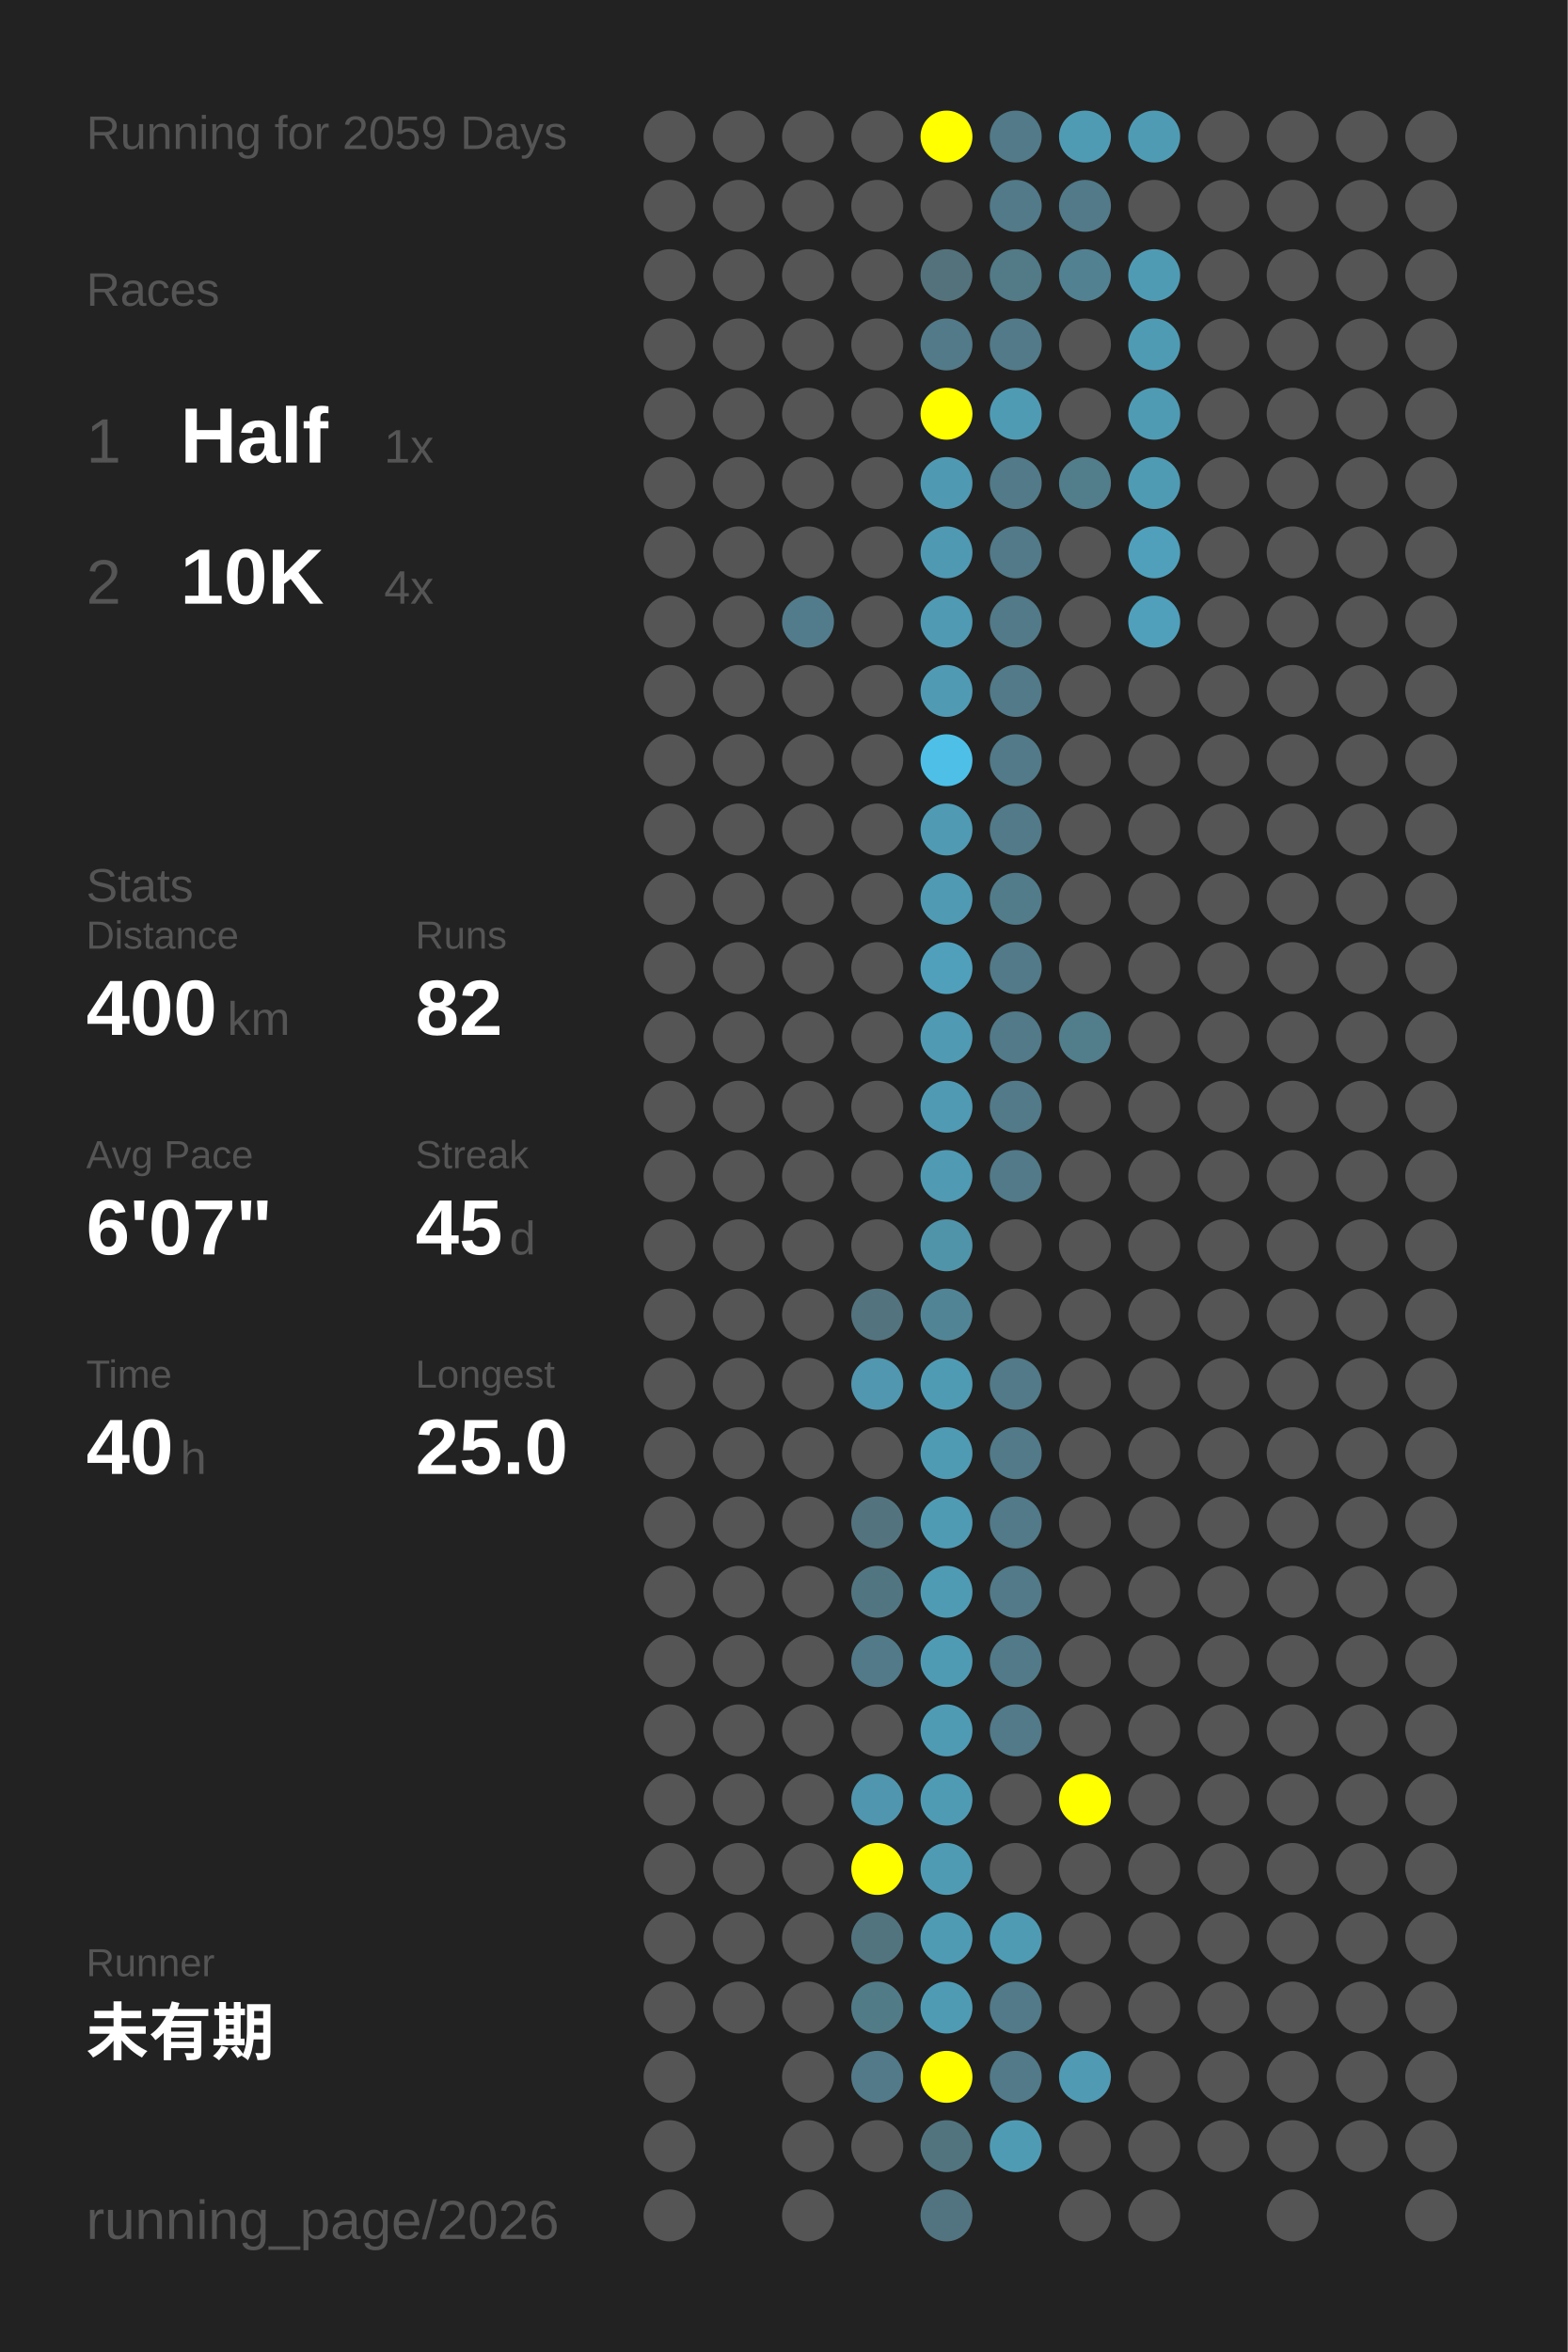
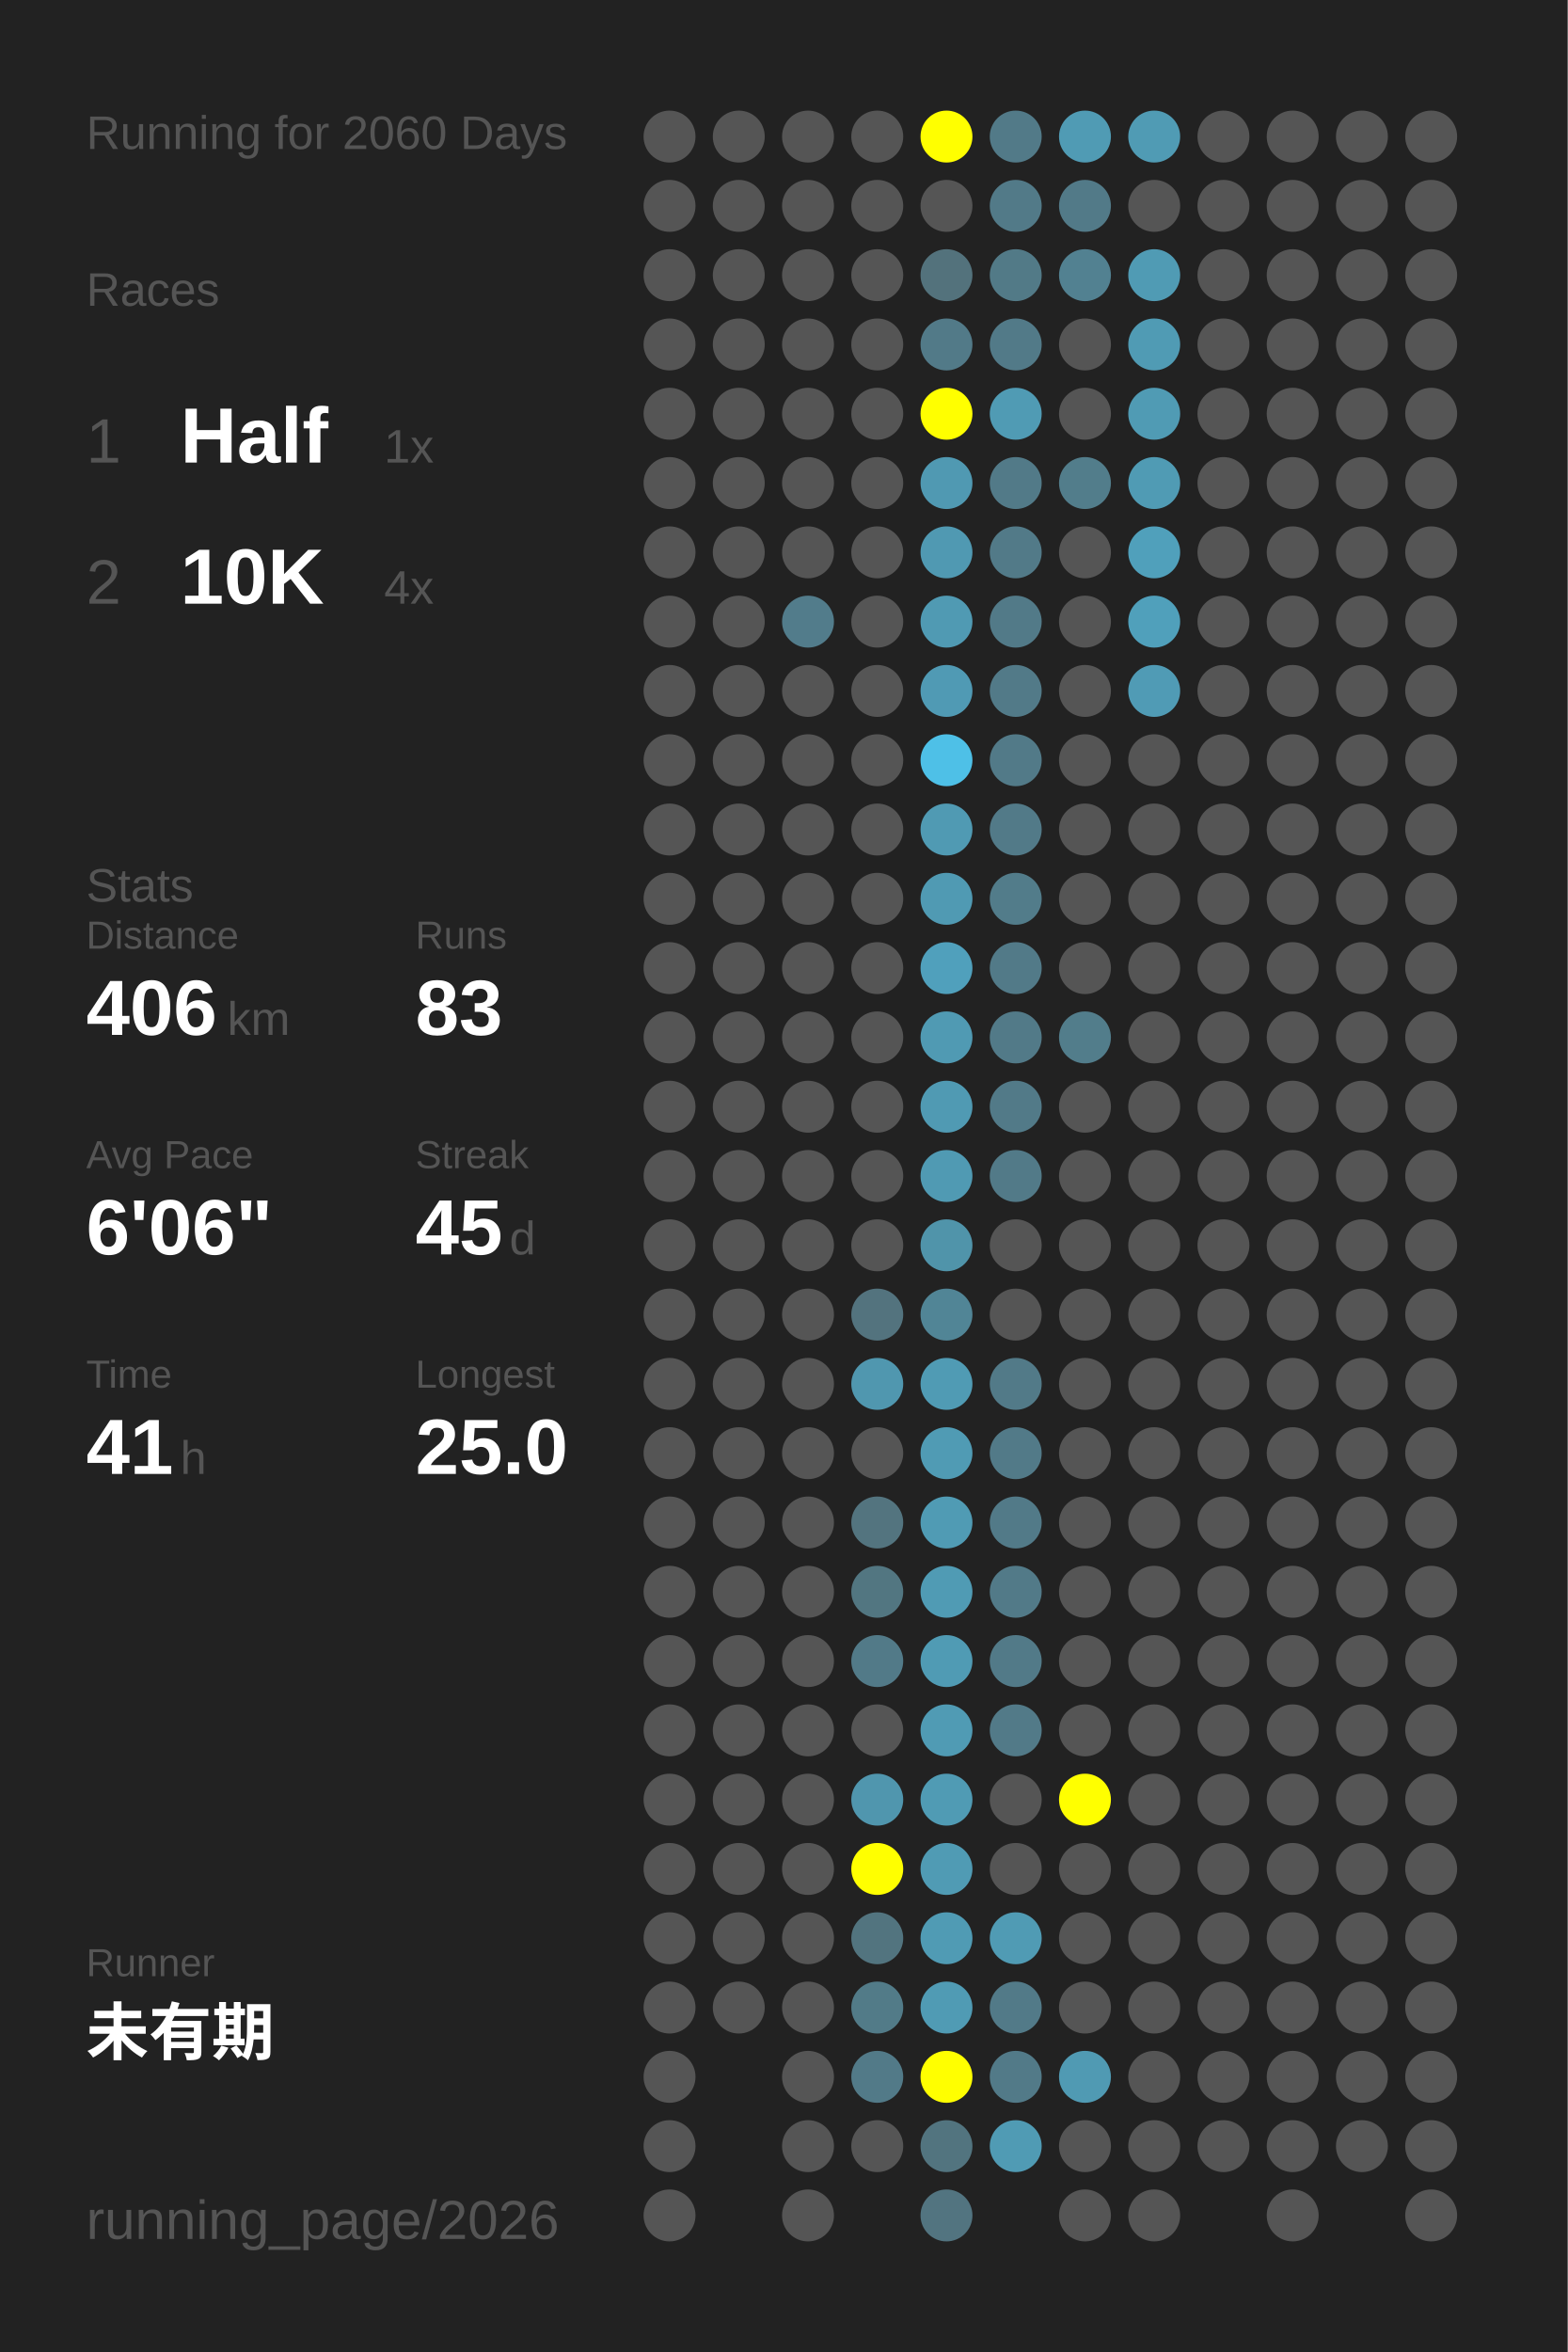
<svg xmlns="http://www.w3.org/2000/svg" baseProfile="full" height="300mm" version="1.1" viewBox="0,0,200,300" width="200mm">
  <defs />
  <rect fill="#222222" height="300" width="200" x="0" y="0" />
-   <text fill="#555555" style="font-size:6px; font-family:Arial;" x="11" y="19">Running for 2059 Days</text>
+   <text fill="#555555" style="font-size:6px; font-family:Arial;" x="11" y="19">Running for 2060 Days</text>
  <text fill="#555555" style="font-size:6px; font-family:Arial;" x="11" y="39">Races</text>
  <text fill="#555555" style="font-size:8px; font-family:Arial;" x="11" y="59">1</text>
  <text fill="#FFFFFF" style="font-size:10px; font-family:Arial; font-weight:bold;" x="23" y="59">Half</text>
  <text fill="#555555" style="font-size:6px; font-family:Arial;" x="49" y="59">1x</text>
  <text fill="#555555" style="font-size:8px; font-family:Arial;" x="11" y="77">2</text>
  <text fill="#FFFFFF" style="font-size:10px; font-family:Arial; font-weight:bold;" x="23" y="77">10K</text>
  <text fill="#555555" style="font-size:6px; font-family:Arial;" x="49" y="77">4x</text>
  <text fill="#555555" style="font-size:6px; font-family:Arial;" x="11" y="115">Stats</text>
  <text fill="#555555" style="font-size:5px; font-family:Arial;" x="11" y="121">Distance</text>
-   <text fill="#FFFFFF" style="font-size:10px; font-family:Arial; font-weight:bold;" x="11" y="132">400</text>
+   <text fill="#FFFFFF" style="font-size:10px; font-family:Arial; font-weight:bold;" x="11" y="132">406</text>
  <text fill="#555555" style="font-size:6px; font-family:Arial;" x="29" y="132">km</text>
  <text fill="#555555" style="font-size:5px; font-family:Arial;" x="53" y="121">Runs</text>
-   <text fill="#FFFFFF" style="font-size:10px; font-family:Arial; font-weight:bold;" x="53" y="132">82</text>
+   <text fill="#FFFFFF" style="font-size:10px; font-family:Arial; font-weight:bold;" x="53" y="132">83</text>
  <text fill="#555555" style="font-size:5px; font-family:Arial;" x="11" y="149">Avg Pace</text>
-   <text fill="#FFFFFF" style="font-size:10px; font-family:Arial; font-weight:bold;" x="11" y="160">6'07"</text>
+   <text fill="#FFFFFF" style="font-size:10px; font-family:Arial; font-weight:bold;" x="11" y="160">6'06"</text>
  <text fill="#555555" style="font-size:5px; font-family:Arial;" x="53" y="149">Streak</text>
  <text fill="#FFFFFF" style="font-size:10px; font-family:Arial; font-weight:bold;" x="53" y="160">45</text>
  <text fill="#555555" style="font-size:6px; font-family:Arial;" x="65" y="160">d</text>
  <text fill="#555555" style="font-size:5px; font-family:Arial;" x="11" y="177">Time</text>
-   <text fill="#FFFFFF" style="font-size:10px; font-family:Arial; font-weight:bold;" x="11" y="188">40</text>
+   <text fill="#FFFFFF" style="font-size:10px; font-family:Arial; font-weight:bold;" x="11" y="188">41</text>
  <text fill="#555555" style="font-size:6px; font-family:Arial;" x="23" y="188">h</text>
  <text fill="#555555" style="font-size:5px; font-family:Arial;" x="53" y="177">Longest</text>
  <text fill="#FFFFFF" style="font-size:10px; font-family:Arial; font-weight:bold;" x="53" y="188">25.0</text>
  <text fill="#555555" style="font-size:5px; font-family:Arial;" x="11" y="252.065">Runner</text>
  <text fill="#FFFFFF" style="font-size:8px; font-family:Arial; font-weight:bold;" x="11" y="262.065">未有期</text>
  <text fill="#555555" style="font-size:7px; font-family:Arial;" x="11" y="285.581">running_page/2026</text>
  <circle cx="85.417" cy="17.419" fill="#555555" r="3.312" />
  <circle cx="85.417" cy="26.258" fill="#555555" r="3.312" />
  <circle cx="85.417" cy="35.097" fill="#555555" r="3.312" />
  <circle cx="85.417" cy="43.935" fill="#555555" r="3.312" />
  <circle cx="85.417" cy="52.774" fill="#555555" r="3.312" />
  <circle cx="85.417" cy="61.613" fill="#555555" r="3.312" />
  <circle cx="85.417" cy="70.452" fill="#555555" r="3.312" />
  <circle cx="85.417" cy="79.29" fill="#555555" r="3.312" />
  <circle cx="85.417" cy="88.129" fill="#555555" r="3.312" />
  <circle cx="85.417" cy="96.968" fill="#555555" r="3.312" />
  <circle cx="85.417" cy="105.806" fill="#555555" r="3.312" />
  <circle cx="85.417" cy="114.645" fill="#555555" r="3.312" />
  <circle cx="85.417" cy="123.484" fill="#555555" r="3.312" />
  <circle cx="85.417" cy="132.323" fill="#555555" r="3.312" />
  <circle cx="85.417" cy="141.161" fill="#555555" r="3.312" />
  <circle cx="85.417" cy="150" fill="#555555" r="3.312" />
  <circle cx="85.417" cy="158.839" fill="#555555" r="3.312" />
  <circle cx="85.417" cy="167.677" fill="#555555" r="3.312" />
  <circle cx="85.417" cy="176.516" fill="#555555" r="3.312" />
  <circle cx="85.417" cy="185.355" fill="#555555" r="3.312" />
  <circle cx="85.417" cy="194.194" fill="#555555" r="3.312" />
  <circle cx="85.417" cy="203.032" fill="#555555" r="3.312" />
  <circle cx="85.417" cy="211.871" fill="#555555" r="3.312" />
  <circle cx="85.417" cy="220.71" fill="#555555" r="3.312" />
  <circle cx="85.417" cy="229.548" fill="#555555" r="3.312" />
  <circle cx="85.417" cy="238.387" fill="#555555" r="3.312" />
  <circle cx="85.417" cy="247.226" fill="#555555" r="3.312" />
  <circle cx="85.417" cy="256.065" fill="#555555" r="3.312" />
  <circle cx="85.417" cy="264.903" fill="#555555" r="3.312" />
  <circle cx="85.417" cy="273.742" fill="#555555" r="3.312" />
  <circle cx="85.417" cy="282.581" fill="#555555" r="3.312" />
  <circle cx="94.25" cy="17.419" fill="#555555" r="3.312" />
  <circle cx="94.25" cy="26.258" fill="#555555" r="3.312" />
  <circle cx="94.25" cy="35.097" fill="#555555" r="3.312" />
  <circle cx="94.25" cy="43.935" fill="#555555" r="3.312" />
  <circle cx="94.25" cy="52.774" fill="#555555" r="3.312" />
  <circle cx="94.25" cy="61.613" fill="#555555" r="3.312" />
  <circle cx="94.25" cy="70.452" fill="#555555" r="3.312" />
  <circle cx="94.25" cy="79.29" fill="#555555" r="3.312" />
  <circle cx="94.25" cy="88.129" fill="#555555" r="3.312" />
  <circle cx="94.25" cy="96.968" fill="#555555" r="3.312" />
  <circle cx="94.25" cy="105.806" fill="#555555" r="3.312" />
  <circle cx="94.25" cy="114.645" fill="#555555" r="3.312" />
  <circle cx="94.25" cy="123.484" fill="#555555" r="3.312" />
  <circle cx="94.25" cy="132.323" fill="#555555" r="3.312" />
  <circle cx="94.25" cy="141.161" fill="#555555" r="3.312" />
  <circle cx="94.25" cy="150" fill="#555555" r="3.312" />
  <circle cx="94.25" cy="158.839" fill="#555555" r="3.312" />
  <circle cx="94.25" cy="167.677" fill="#555555" r="3.312" />
  <circle cx="94.25" cy="176.516" fill="#555555" r="3.312" />
  <circle cx="94.25" cy="185.355" fill="#555555" r="3.312" />
  <circle cx="94.25" cy="194.194" fill="#555555" r="3.312" />
  <circle cx="94.25" cy="203.032" fill="#555555" r="3.312" />
  <circle cx="94.25" cy="211.871" fill="#555555" r="3.312" />
  <circle cx="94.25" cy="220.71" fill="#555555" r="3.312" />
  <circle cx="94.25" cy="229.548" fill="#555555" r="3.312" />
  <circle cx="94.25" cy="238.387" fill="#555555" r="3.312" />
  <circle cx="94.25" cy="247.226" fill="#555555" r="3.312" />
  <circle cx="94.25" cy="256.065" fill="#555555" r="3.312" />
  <circle cx="103.083" cy="17.419" fill="#555555" r="3.312" />
  <circle cx="103.083" cy="26.258" fill="#555555" r="3.312" />
  <circle cx="103.083" cy="35.097" fill="#555555" r="3.312" />
  <circle cx="103.083" cy="43.935" fill="#555555" r="3.312" />
  <circle cx="103.083" cy="52.774" fill="#555555" r="3.312" />
  <circle cx="103.083" cy="61.613" fill="#555555" r="3.312" />
  <circle cx="103.083" cy="70.452" fill="#555555" r="3.312" />
  <circle cx="103.083" cy="79.29" fill="#527c8b" r="3.312" />
  <circle cx="103.083" cy="88.129" fill="#555555" r="3.312" />
  <circle cx="103.083" cy="96.968" fill="#555555" r="3.312" />
  <circle cx="103.083" cy="105.806" fill="#555555" r="3.312" />
  <circle cx="103.083" cy="114.645" fill="#555555" r="3.312" />
  <circle cx="103.083" cy="123.484" fill="#555555" r="3.312" />
  <circle cx="103.083" cy="132.323" fill="#555555" r="3.312" />
  <circle cx="103.083" cy="141.161" fill="#555555" r="3.312" />
  <circle cx="103.083" cy="150" fill="#555555" r="3.312" />
  <circle cx="103.083" cy="158.839" fill="#555555" r="3.312" />
  <circle cx="103.083" cy="167.677" fill="#555555" r="3.312" />
  <circle cx="103.083" cy="176.516" fill="#555555" r="3.312" />
  <circle cx="103.083" cy="185.355" fill="#555555" r="3.312" />
  <circle cx="103.083" cy="194.194" fill="#555555" r="3.312" />
  <circle cx="103.083" cy="203.032" fill="#555555" r="3.312" />
  <circle cx="103.083" cy="211.871" fill="#555555" r="3.312" />
  <circle cx="103.083" cy="220.71" fill="#555555" r="3.312" />
  <circle cx="103.083" cy="229.548" fill="#555555" r="3.312" />
  <circle cx="103.083" cy="238.387" fill="#555555" r="3.312" />
  <circle cx="103.083" cy="247.226" fill="#555555" r="3.312" />
  <circle cx="103.083" cy="256.065" fill="#555555" r="3.312" />
  <circle cx="103.083" cy="264.903" fill="#555555" r="3.312" />
  <circle cx="103.083" cy="273.742" fill="#555555" r="3.312" />
  <circle cx="103.083" cy="282.581" fill="#555555" r="3.312" />
  <circle cx="111.917" cy="17.419" fill="#555555" r="3.312" />
  <circle cx="111.917" cy="26.258" fill="#555555" r="3.312" />
  <circle cx="111.917" cy="35.097" fill="#555555" r="3.312" />
  <circle cx="111.917" cy="43.935" fill="#555555" r="3.312" />
  <circle cx="111.917" cy="52.774" fill="#555555" r="3.312" />
  <circle cx="111.917" cy="61.613" fill="#555555" r="3.312" />
  <circle cx="111.917" cy="70.452" fill="#555555" r="3.312" />
  <circle cx="111.917" cy="79.29" fill="#555555" r="3.312" />
  <circle cx="111.917" cy="88.129" fill="#555555" r="3.312" />
  <circle cx="111.917" cy="96.968" fill="#555555" r="3.312" />
  <circle cx="111.917" cy="105.806" fill="#555555" r="3.312" />
  <circle cx="111.917" cy="114.645" fill="#555555" r="3.312" />
  <circle cx="111.917" cy="123.484" fill="#555555" r="3.312" />
  <circle cx="111.917" cy="132.323" fill="#555555" r="3.312" />
  <circle cx="111.917" cy="141.161" fill="#555555" r="3.312" />
  <circle cx="111.917" cy="150" fill="#555555" r="3.312" />
  <circle cx="111.917" cy="158.839" fill="#555555" r="3.312" />
  <circle cx="111.917" cy="167.677" fill="#53737e" r="3.312" />
  <circle cx="111.917" cy="176.516" fill="#5097af" r="3.312" />
  <circle cx="111.917" cy="185.355" fill="#555555" r="3.312" />
  <circle cx="111.917" cy="194.194" fill="#53747f" r="3.312" />
  <circle cx="111.917" cy="203.032" fill="#527681" r="3.312" />
  <circle cx="111.917" cy="211.871" fill="#527a88" r="3.312" />
  <circle cx="111.917" cy="220.71" fill="#555555" r="3.312" />
  <circle cx="111.917" cy="229.548" fill="#5096ae" r="3.312" />
  <circle cx="111.917" cy="238.387" fill="#FFFF00" r="3.312" />
  <circle cx="111.917" cy="247.226" fill="#52747f" r="3.312" />
  <circle cx="111.917" cy="256.065" fill="#527b88" r="3.312" />
  <circle cx="111.917" cy="264.903" fill="#527a88" r="3.312" />
  <circle cx="111.917" cy="273.742" fill="#555555" r="3.312" />
  <circle cx="120.75" cy="17.419" fill="#FFFF00" r="3.312" />
  <circle cx="120.75" cy="26.258" fill="#555555" r="3.312" />
  <circle cx="120.75" cy="35.097" fill="#53727c" r="3.312" />
  <circle cx="120.75" cy="43.935" fill="#527a88" r="3.312" />
  <circle cx="120.75" cy="52.774" fill="#FFFF00" r="3.312" />
  <circle cx="120.75" cy="61.613" fill="#5099b2" r="3.312" />
  <circle cx="120.75" cy="70.452" fill="#5099b2" r="3.312" />
  <circle cx="120.75" cy="79.29" fill="#509ab3" r="3.312" />
  <circle cx="120.75" cy="88.129" fill="#509ab4" r="3.312" />
  <circle cx="120.75" cy="96.968" fill="#4ec0e7" r="3.312" />
  <circle cx="120.75" cy="105.806" fill="#509ab3" r="3.312" />
  <circle cx="120.75" cy="114.645" fill="#509ab3" r="3.312" />
  <circle cx="120.75" cy="123.484" fill="#50a0bc" r="3.312" />
  <circle cx="120.75" cy="132.323" fill="#509ab3" r="3.312" />
  <circle cx="120.75" cy="141.161" fill="#509ab3" r="3.312" />
  <circle cx="120.75" cy="150" fill="#509ab3" r="3.312" />
  <circle cx="120.75" cy="158.839" fill="#5094aa" r="3.312" />
  <circle cx="120.75" cy="167.677" fill="#518596" r="3.312" />
  <circle cx="120.75" cy="176.516" fill="#509bb4" r="3.312" />
  <circle cx="120.75" cy="185.355" fill="#509bb4" r="3.312" />
  <circle cx="120.75" cy="194.194" fill="#509bb4" r="3.312" />
  <circle cx="120.75" cy="203.032" fill="#509bb4" r="3.312" />
  <circle cx="120.75" cy="211.871" fill="#509bb4" r="3.312" />
  <circle cx="120.75" cy="220.71" fill="#509bb4" r="3.312" />
  <circle cx="120.75" cy="229.548" fill="#509bb4" r="3.312" />
  <circle cx="120.75" cy="238.387" fill="#509bb4" r="3.312" />
  <circle cx="120.75" cy="247.226" fill="#509bb4" r="3.312" />
  <circle cx="120.75" cy="256.065" fill="#509bb4" r="3.312" />
  <circle cx="120.75" cy="264.903" fill="#FFFF00" r="3.312" />
  <circle cx="120.75" cy="273.742" fill="#52747f" r="3.312" />
  <circle cx="120.75" cy="282.581" fill="#527480" r="3.312" />
  <circle cx="129.583" cy="17.419" fill="#527a88" r="3.312" />
  <circle cx="129.583" cy="26.258" fill="#527a88" r="3.312" />
  <circle cx="129.583" cy="35.097" fill="#527a87" r="3.312" />
  <circle cx="129.583" cy="43.935" fill="#527a88" r="3.312" />
  <circle cx="129.583" cy="52.774" fill="#509bb4" r="3.312" />
  <circle cx="129.583" cy="61.613" fill="#527a88" r="3.312" />
  <circle cx="129.583" cy="70.452" fill="#527a88" r="3.312" />
  <circle cx="129.583" cy="79.29" fill="#527a88" r="3.312" />
  <circle cx="129.583" cy="88.129" fill="#527a88" r="3.312" />
  <circle cx="129.583" cy="96.968" fill="#527a88" r="3.312" />
  <circle cx="129.583" cy="105.806" fill="#527a88" r="3.312" />
  <circle cx="129.583" cy="114.645" fill="#527c8a" r="3.312" />
  <circle cx="129.583" cy="123.484" fill="#527a88" r="3.312" />
  <circle cx="129.583" cy="132.323" fill="#527a88" r="3.312" />
  <circle cx="129.583" cy="141.161" fill="#527a88" r="3.312" />
  <circle cx="129.583" cy="150" fill="#527a88" r="3.312" />
  <circle cx="129.583" cy="158.839" fill="#555555" r="3.312" />
  <circle cx="129.583" cy="167.677" fill="#555555" r="3.312" />
  <circle cx="129.583" cy="176.516" fill="#527a88" r="3.312" />
  <circle cx="129.583" cy="185.355" fill="#527a88" r="3.312" />
  <circle cx="129.583" cy="194.194" fill="#527a88" r="3.312" />
  <circle cx="129.583" cy="203.032" fill="#527a88" r="3.312" />
  <circle cx="129.583" cy="211.871" fill="#527a88" r="3.312" />
  <circle cx="129.583" cy="220.71" fill="#527a88" r="3.312" />
  <circle cx="129.583" cy="229.548" fill="#555555" r="3.312" />
  <circle cx="129.583" cy="238.387" fill="#555555" r="3.312" />
  <circle cx="129.583" cy="247.226" fill="#509bb4" r="3.312" />
  <circle cx="129.583" cy="256.065" fill="#527a88" r="3.312" />
  <circle cx="129.583" cy="264.903" fill="#527a88" r="3.312" />
  <circle cx="129.583" cy="273.742" fill="#509bb4" r="3.312" />
  <circle cx="138.417" cy="17.419" fill="#509bb4" r="3.312" />
  <circle cx="138.417" cy="26.258" fill="#527a88" r="3.312" />
  <circle cx="138.417" cy="35.097" fill="#528191" r="3.312" />
  <circle cx="138.417" cy="43.935" fill="#555555" r="3.312" />
  <circle cx="138.417" cy="52.774" fill="#555555" r="3.312" />
  <circle cx="138.417" cy="61.613" fill="#527d8b" r="3.312" />
  <circle cx="138.417" cy="70.452" fill="#555555" r="3.312" />
  <circle cx="138.417" cy="79.29" fill="#555555" r="3.312" />
  <circle cx="138.417" cy="88.129" fill="#555555" r="3.312" />
  <circle cx="138.417" cy="96.968" fill="#555555" r="3.312" />
  <circle cx="138.417" cy="105.806" fill="#555555" r="3.312" />
  <circle cx="138.417" cy="114.645" fill="#555555" r="3.312" />
  <circle cx="138.417" cy="123.484" fill="#555555" r="3.312" />
  <circle cx="138.417" cy="132.323" fill="#527d8b" r="3.312" />
  <circle cx="138.417" cy="141.161" fill="#555555" r="3.312" />
  <circle cx="138.417" cy="150" fill="#555555" r="3.312" />
  <circle cx="138.417" cy="158.839" fill="#555555" r="3.312" />
  <circle cx="138.417" cy="167.677" fill="#555555" r="3.312" />
  <circle cx="138.417" cy="176.516" fill="#555555" r="3.312" />
  <circle cx="138.417" cy="185.355" fill="#555555" r="3.312" />
  <circle cx="138.417" cy="194.194" fill="#555555" r="3.312" />
  <circle cx="138.417" cy="203.032" fill="#555555" r="3.312" />
  <circle cx="138.417" cy="211.871" fill="#555555" r="3.312" />
  <circle cx="138.417" cy="220.71" fill="#555555" r="3.312" />
  <circle cx="138.417" cy="229.548" fill="#FFFF00" r="3.312" />
  <circle cx="138.417" cy="238.387" fill="#555555" r="3.312" />
  <circle cx="138.417" cy="247.226" fill="#555555" r="3.312" />
  <circle cx="138.417" cy="256.065" fill="#555555" r="3.312" />
  <circle cx="138.417" cy="264.903" fill="#509ab3" r="3.312" />
  <circle cx="138.417" cy="273.742" fill="#555555" r="3.312" />
  <circle cx="138.417" cy="282.581" fill="#555555" r="3.312" />
  <circle cx="147.25" cy="17.419" fill="#509bb4" r="3.312" />
  <circle cx="147.25" cy="26.258" fill="#555555" r="3.312" />
  <circle cx="147.25" cy="35.097" fill="#509bb4" r="3.312" />
  <circle cx="147.25" cy="43.935" fill="#509bb4" r="3.312" />
  <circle cx="147.25" cy="52.774" fill="#509bb4" r="3.312" />
  <circle cx="147.25" cy="61.613" fill="#509bb4" r="3.312" />
  <circle cx="147.25" cy="70.452" fill="#50a0bb" r="3.312" />
  <circle cx="147.25" cy="79.29" fill="#50a0bb" r="3.312" />
-   <circle cx="147.25" cy="88.129" fill="#555555" r="3.312" />
+   <circle cx="147.25" cy="88.129" fill="#509bb5" r="3.312" />
  <circle cx="147.25" cy="96.968" fill="#555555" r="3.312" />
  <circle cx="147.25" cy="105.806" fill="#555555" r="3.312" />
  <circle cx="147.25" cy="114.645" fill="#555555" r="3.312" />
  <circle cx="147.25" cy="123.484" fill="#555555" r="3.312" />
  <circle cx="147.25" cy="132.323" fill="#555555" r="3.312" />
  <circle cx="147.25" cy="141.161" fill="#555555" r="3.312" />
  <circle cx="147.25" cy="150" fill="#555555" r="3.312" />
  <circle cx="147.25" cy="158.839" fill="#555555" r="3.312" />
  <circle cx="147.25" cy="167.677" fill="#555555" r="3.312" />
  <circle cx="147.25" cy="176.516" fill="#555555" r="3.312" />
  <circle cx="147.25" cy="185.355" fill="#555555" r="3.312" />
  <circle cx="147.25" cy="194.194" fill="#555555" r="3.312" />
  <circle cx="147.25" cy="203.032" fill="#555555" r="3.312" />
  <circle cx="147.25" cy="211.871" fill="#555555" r="3.312" />
  <circle cx="147.25" cy="220.71" fill="#555555" r="3.312" />
  <circle cx="147.25" cy="229.548" fill="#555555" r="3.312" />
  <circle cx="147.25" cy="238.387" fill="#555555" r="3.312" />
  <circle cx="147.25" cy="247.226" fill="#555555" r="3.312" />
  <circle cx="147.25" cy="256.065" fill="#555555" r="3.312" />
  <circle cx="147.25" cy="264.903" fill="#555555" r="3.312" />
  <circle cx="147.25" cy="273.742" fill="#555555" r="3.312" />
  <circle cx="147.25" cy="282.581" fill="#555555" r="3.312" />
  <circle cx="156.083" cy="17.419" fill="#555555" r="3.312" />
  <circle cx="156.083" cy="26.258" fill="#555555" r="3.312" />
  <circle cx="156.083" cy="35.097" fill="#555555" r="3.312" />
  <circle cx="156.083" cy="43.935" fill="#555555" r="3.312" />
  <circle cx="156.083" cy="52.774" fill="#555555" r="3.312" />
  <circle cx="156.083" cy="61.613" fill="#555555" r="3.312" />
  <circle cx="156.083" cy="70.452" fill="#555555" r="3.312" />
  <circle cx="156.083" cy="79.29" fill="#555555" r="3.312" />
  <circle cx="156.083" cy="88.129" fill="#555555" r="3.312" />
  <circle cx="156.083" cy="96.968" fill="#555555" r="3.312" />
  <circle cx="156.083" cy="105.806" fill="#555555" r="3.312" />
  <circle cx="156.083" cy="114.645" fill="#555555" r="3.312" />
  <circle cx="156.083" cy="123.484" fill="#555555" r="3.312" />
  <circle cx="156.083" cy="132.323" fill="#555555" r="3.312" />
  <circle cx="156.083" cy="141.161" fill="#555555" r="3.312" />
  <circle cx="156.083" cy="150" fill="#555555" r="3.312" />
  <circle cx="156.083" cy="158.839" fill="#555555" r="3.312" />
  <circle cx="156.083" cy="167.677" fill="#555555" r="3.312" />
  <circle cx="156.083" cy="176.516" fill="#555555" r="3.312" />
  <circle cx="156.083" cy="185.355" fill="#555555" r="3.312" />
  <circle cx="156.083" cy="194.194" fill="#555555" r="3.312" />
  <circle cx="156.083" cy="203.032" fill="#555555" r="3.312" />
  <circle cx="156.083" cy="211.871" fill="#555555" r="3.312" />
  <circle cx="156.083" cy="220.71" fill="#555555" r="3.312" />
  <circle cx="156.083" cy="229.548" fill="#555555" r="3.312" />
  <circle cx="156.083" cy="238.387" fill="#555555" r="3.312" />
  <circle cx="156.083" cy="247.226" fill="#555555" r="3.312" />
  <circle cx="156.083" cy="256.065" fill="#555555" r="3.312" />
  <circle cx="156.083" cy="264.903" fill="#555555" r="3.312" />
  <circle cx="156.083" cy="273.742" fill="#555555" r="3.312" />
  <circle cx="164.917" cy="17.419" fill="#555555" r="3.312" />
  <circle cx="164.917" cy="26.258" fill="#555555" r="3.312" />
  <circle cx="164.917" cy="35.097" fill="#555555" r="3.312" />
  <circle cx="164.917" cy="43.935" fill="#555555" r="3.312" />
  <circle cx="164.917" cy="52.774" fill="#555555" r="3.312" />
  <circle cx="164.917" cy="61.613" fill="#555555" r="3.312" />
  <circle cx="164.917" cy="70.452" fill="#555555" r="3.312" />
  <circle cx="164.917" cy="79.29" fill="#555555" r="3.312" />
  <circle cx="164.917" cy="88.129" fill="#555555" r="3.312" />
  <circle cx="164.917" cy="96.968" fill="#555555" r="3.312" />
  <circle cx="164.917" cy="105.806" fill="#555555" r="3.312" />
  <circle cx="164.917" cy="114.645" fill="#555555" r="3.312" />
  <circle cx="164.917" cy="123.484" fill="#555555" r="3.312" />
  <circle cx="164.917" cy="132.323" fill="#555555" r="3.312" />
  <circle cx="164.917" cy="141.161" fill="#555555" r="3.312" />
  <circle cx="164.917" cy="150" fill="#555555" r="3.312" />
  <circle cx="164.917" cy="158.839" fill="#555555" r="3.312" />
  <circle cx="164.917" cy="167.677" fill="#555555" r="3.312" />
  <circle cx="164.917" cy="176.516" fill="#555555" r="3.312" />
  <circle cx="164.917" cy="185.355" fill="#555555" r="3.312" />
  <circle cx="164.917" cy="194.194" fill="#555555" r="3.312" />
  <circle cx="164.917" cy="203.032" fill="#555555" r="3.312" />
  <circle cx="164.917" cy="211.871" fill="#555555" r="3.312" />
  <circle cx="164.917" cy="220.71" fill="#555555" r="3.312" />
  <circle cx="164.917" cy="229.548" fill="#555555" r="3.312" />
  <circle cx="164.917" cy="238.387" fill="#555555" r="3.312" />
  <circle cx="164.917" cy="247.226" fill="#555555" r="3.312" />
  <circle cx="164.917" cy="256.065" fill="#555555" r="3.312" />
  <circle cx="164.917" cy="264.903" fill="#555555" r="3.312" />
  <circle cx="164.917" cy="273.742" fill="#555555" r="3.312" />
  <circle cx="164.917" cy="282.581" fill="#555555" r="3.312" />
  <circle cx="173.75" cy="17.419" fill="#555555" r="3.312" />
  <circle cx="173.75" cy="26.258" fill="#555555" r="3.312" />
  <circle cx="173.75" cy="35.097" fill="#555555" r="3.312" />
  <circle cx="173.75" cy="43.935" fill="#555555" r="3.312" />
  <circle cx="173.75" cy="52.774" fill="#555555" r="3.312" />
  <circle cx="173.75" cy="61.613" fill="#555555" r="3.312" />
  <circle cx="173.75" cy="70.452" fill="#555555" r="3.312" />
  <circle cx="173.75" cy="79.29" fill="#555555" r="3.312" />
  <circle cx="173.75" cy="88.129" fill="#555555" r="3.312" />
  <circle cx="173.75" cy="96.968" fill="#555555" r="3.312" />
  <circle cx="173.75" cy="105.806" fill="#555555" r="3.312" />
  <circle cx="173.75" cy="114.645" fill="#555555" r="3.312" />
  <circle cx="173.75" cy="123.484" fill="#555555" r="3.312" />
  <circle cx="173.75" cy="132.323" fill="#555555" r="3.312" />
  <circle cx="173.75" cy="141.161" fill="#555555" r="3.312" />
  <circle cx="173.75" cy="150" fill="#555555" r="3.312" />
  <circle cx="173.75" cy="158.839" fill="#555555" r="3.312" />
  <circle cx="173.75" cy="167.677" fill="#555555" r="3.312" />
  <circle cx="173.75" cy="176.516" fill="#555555" r="3.312" />
  <circle cx="173.75" cy="185.355" fill="#555555" r="3.312" />
  <circle cx="173.75" cy="194.194" fill="#555555" r="3.312" />
  <circle cx="173.75" cy="203.032" fill="#555555" r="3.312" />
  <circle cx="173.75" cy="211.871" fill="#555555" r="3.312" />
  <circle cx="173.75" cy="220.71" fill="#555555" r="3.312" />
  <circle cx="173.75" cy="229.548" fill="#555555" r="3.312" />
  <circle cx="173.75" cy="238.387" fill="#555555" r="3.312" />
  <circle cx="173.75" cy="247.226" fill="#555555" r="3.312" />
  <circle cx="173.75" cy="256.065" fill="#555555" r="3.312" />
  <circle cx="173.75" cy="264.903" fill="#555555" r="3.312" />
  <circle cx="173.75" cy="273.742" fill="#555555" r="3.312" />
  <circle cx="182.583" cy="17.419" fill="#555555" r="3.312" />
  <circle cx="182.583" cy="26.258" fill="#555555" r="3.312" />
  <circle cx="182.583" cy="35.097" fill="#555555" r="3.312" />
  <circle cx="182.583" cy="43.935" fill="#555555" r="3.312" />
  <circle cx="182.583" cy="52.774" fill="#555555" r="3.312" />
  <circle cx="182.583" cy="61.613" fill="#555555" r="3.312" />
  <circle cx="182.583" cy="70.452" fill="#555555" r="3.312" />
  <circle cx="182.583" cy="79.29" fill="#555555" r="3.312" />
  <circle cx="182.583" cy="88.129" fill="#555555" r="3.312" />
  <circle cx="182.583" cy="96.968" fill="#555555" r="3.312" />
  <circle cx="182.583" cy="105.806" fill="#555555" r="3.312" />
  <circle cx="182.583" cy="114.645" fill="#555555" r="3.312" />
  <circle cx="182.583" cy="123.484" fill="#555555" r="3.312" />
  <circle cx="182.583" cy="132.323" fill="#555555" r="3.312" />
  <circle cx="182.583" cy="141.161" fill="#555555" r="3.312" />
  <circle cx="182.583" cy="150" fill="#555555" r="3.312" />
  <circle cx="182.583" cy="158.839" fill="#555555" r="3.312" />
  <circle cx="182.583" cy="167.677" fill="#555555" r="3.312" />
  <circle cx="182.583" cy="176.516" fill="#555555" r="3.312" />
  <circle cx="182.583" cy="185.355" fill="#555555" r="3.312" />
  <circle cx="182.583" cy="194.194" fill="#555555" r="3.312" />
  <circle cx="182.583" cy="203.032" fill="#555555" r="3.312" />
  <circle cx="182.583" cy="211.871" fill="#555555" r="3.312" />
  <circle cx="182.583" cy="220.71" fill="#555555" r="3.312" />
  <circle cx="182.583" cy="229.548" fill="#555555" r="3.312" />
  <circle cx="182.583" cy="238.387" fill="#555555" r="3.312" />
  <circle cx="182.583" cy="247.226" fill="#555555" r="3.312" />
  <circle cx="182.583" cy="256.065" fill="#555555" r="3.312" />
  <circle cx="182.583" cy="264.903" fill="#555555" r="3.312" />
  <circle cx="182.583" cy="273.742" fill="#555555" r="3.312" />
  <circle cx="182.583" cy="282.581" fill="#555555" r="3.312" />
</svg>
